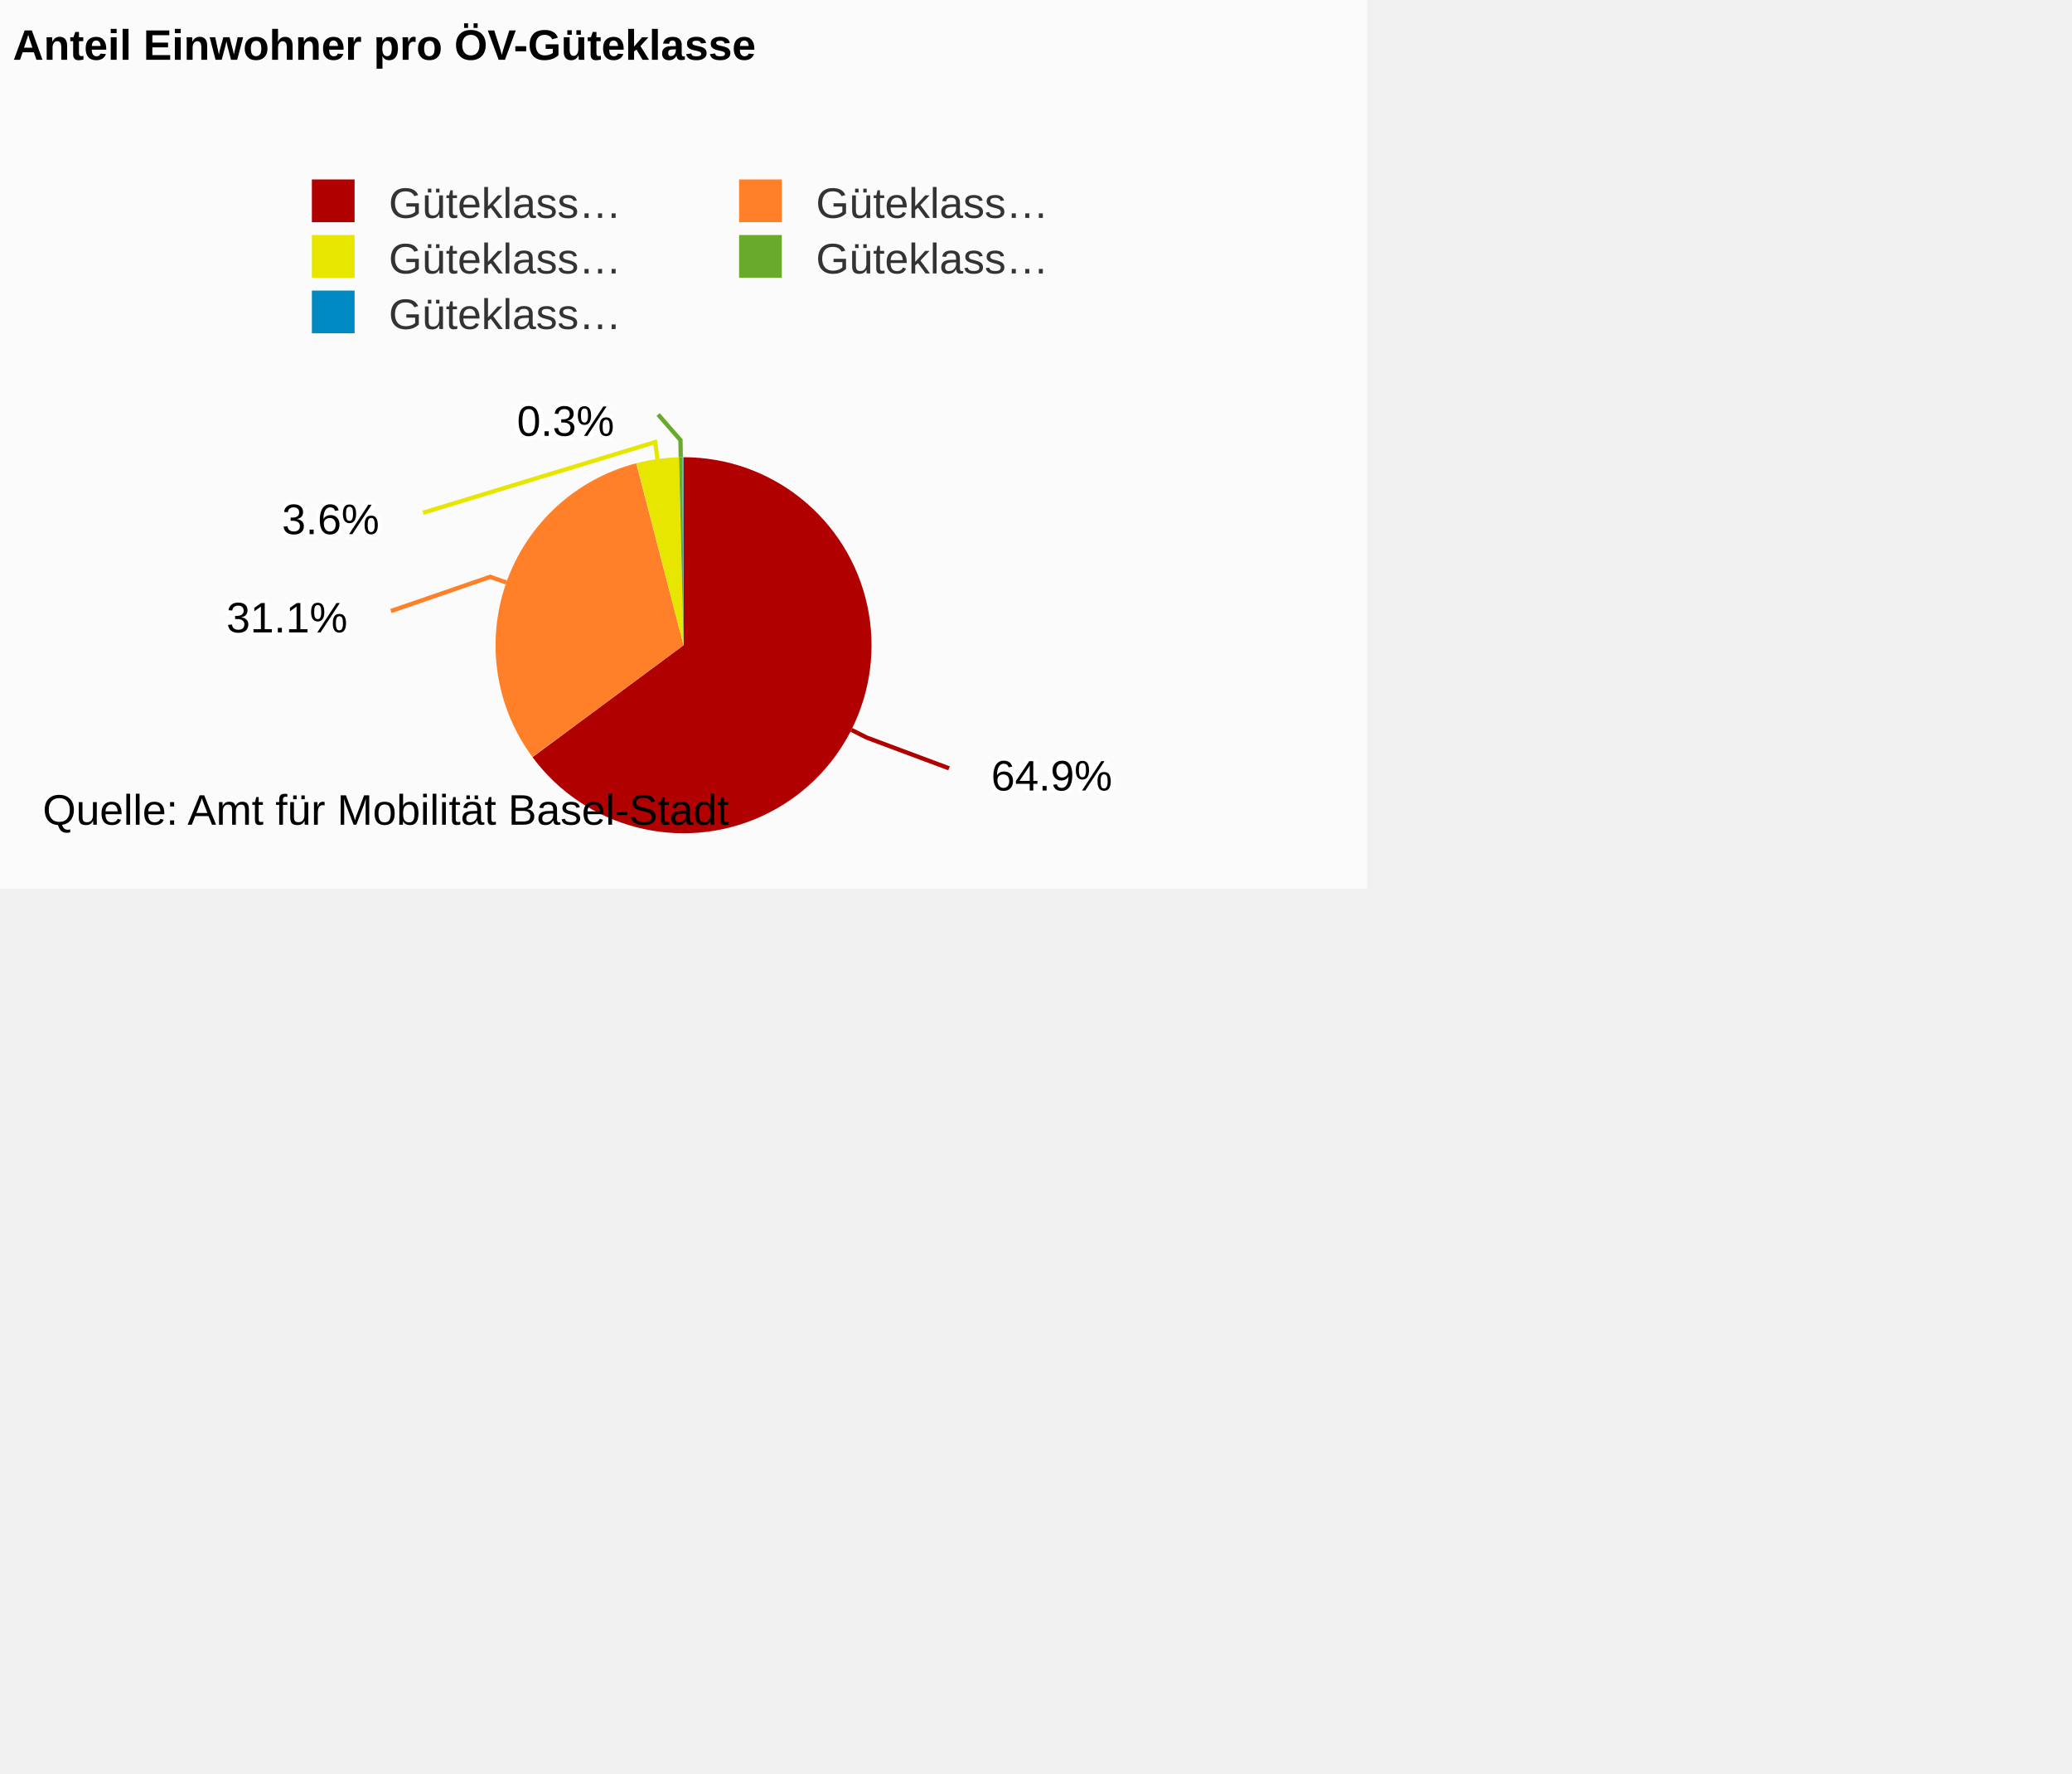
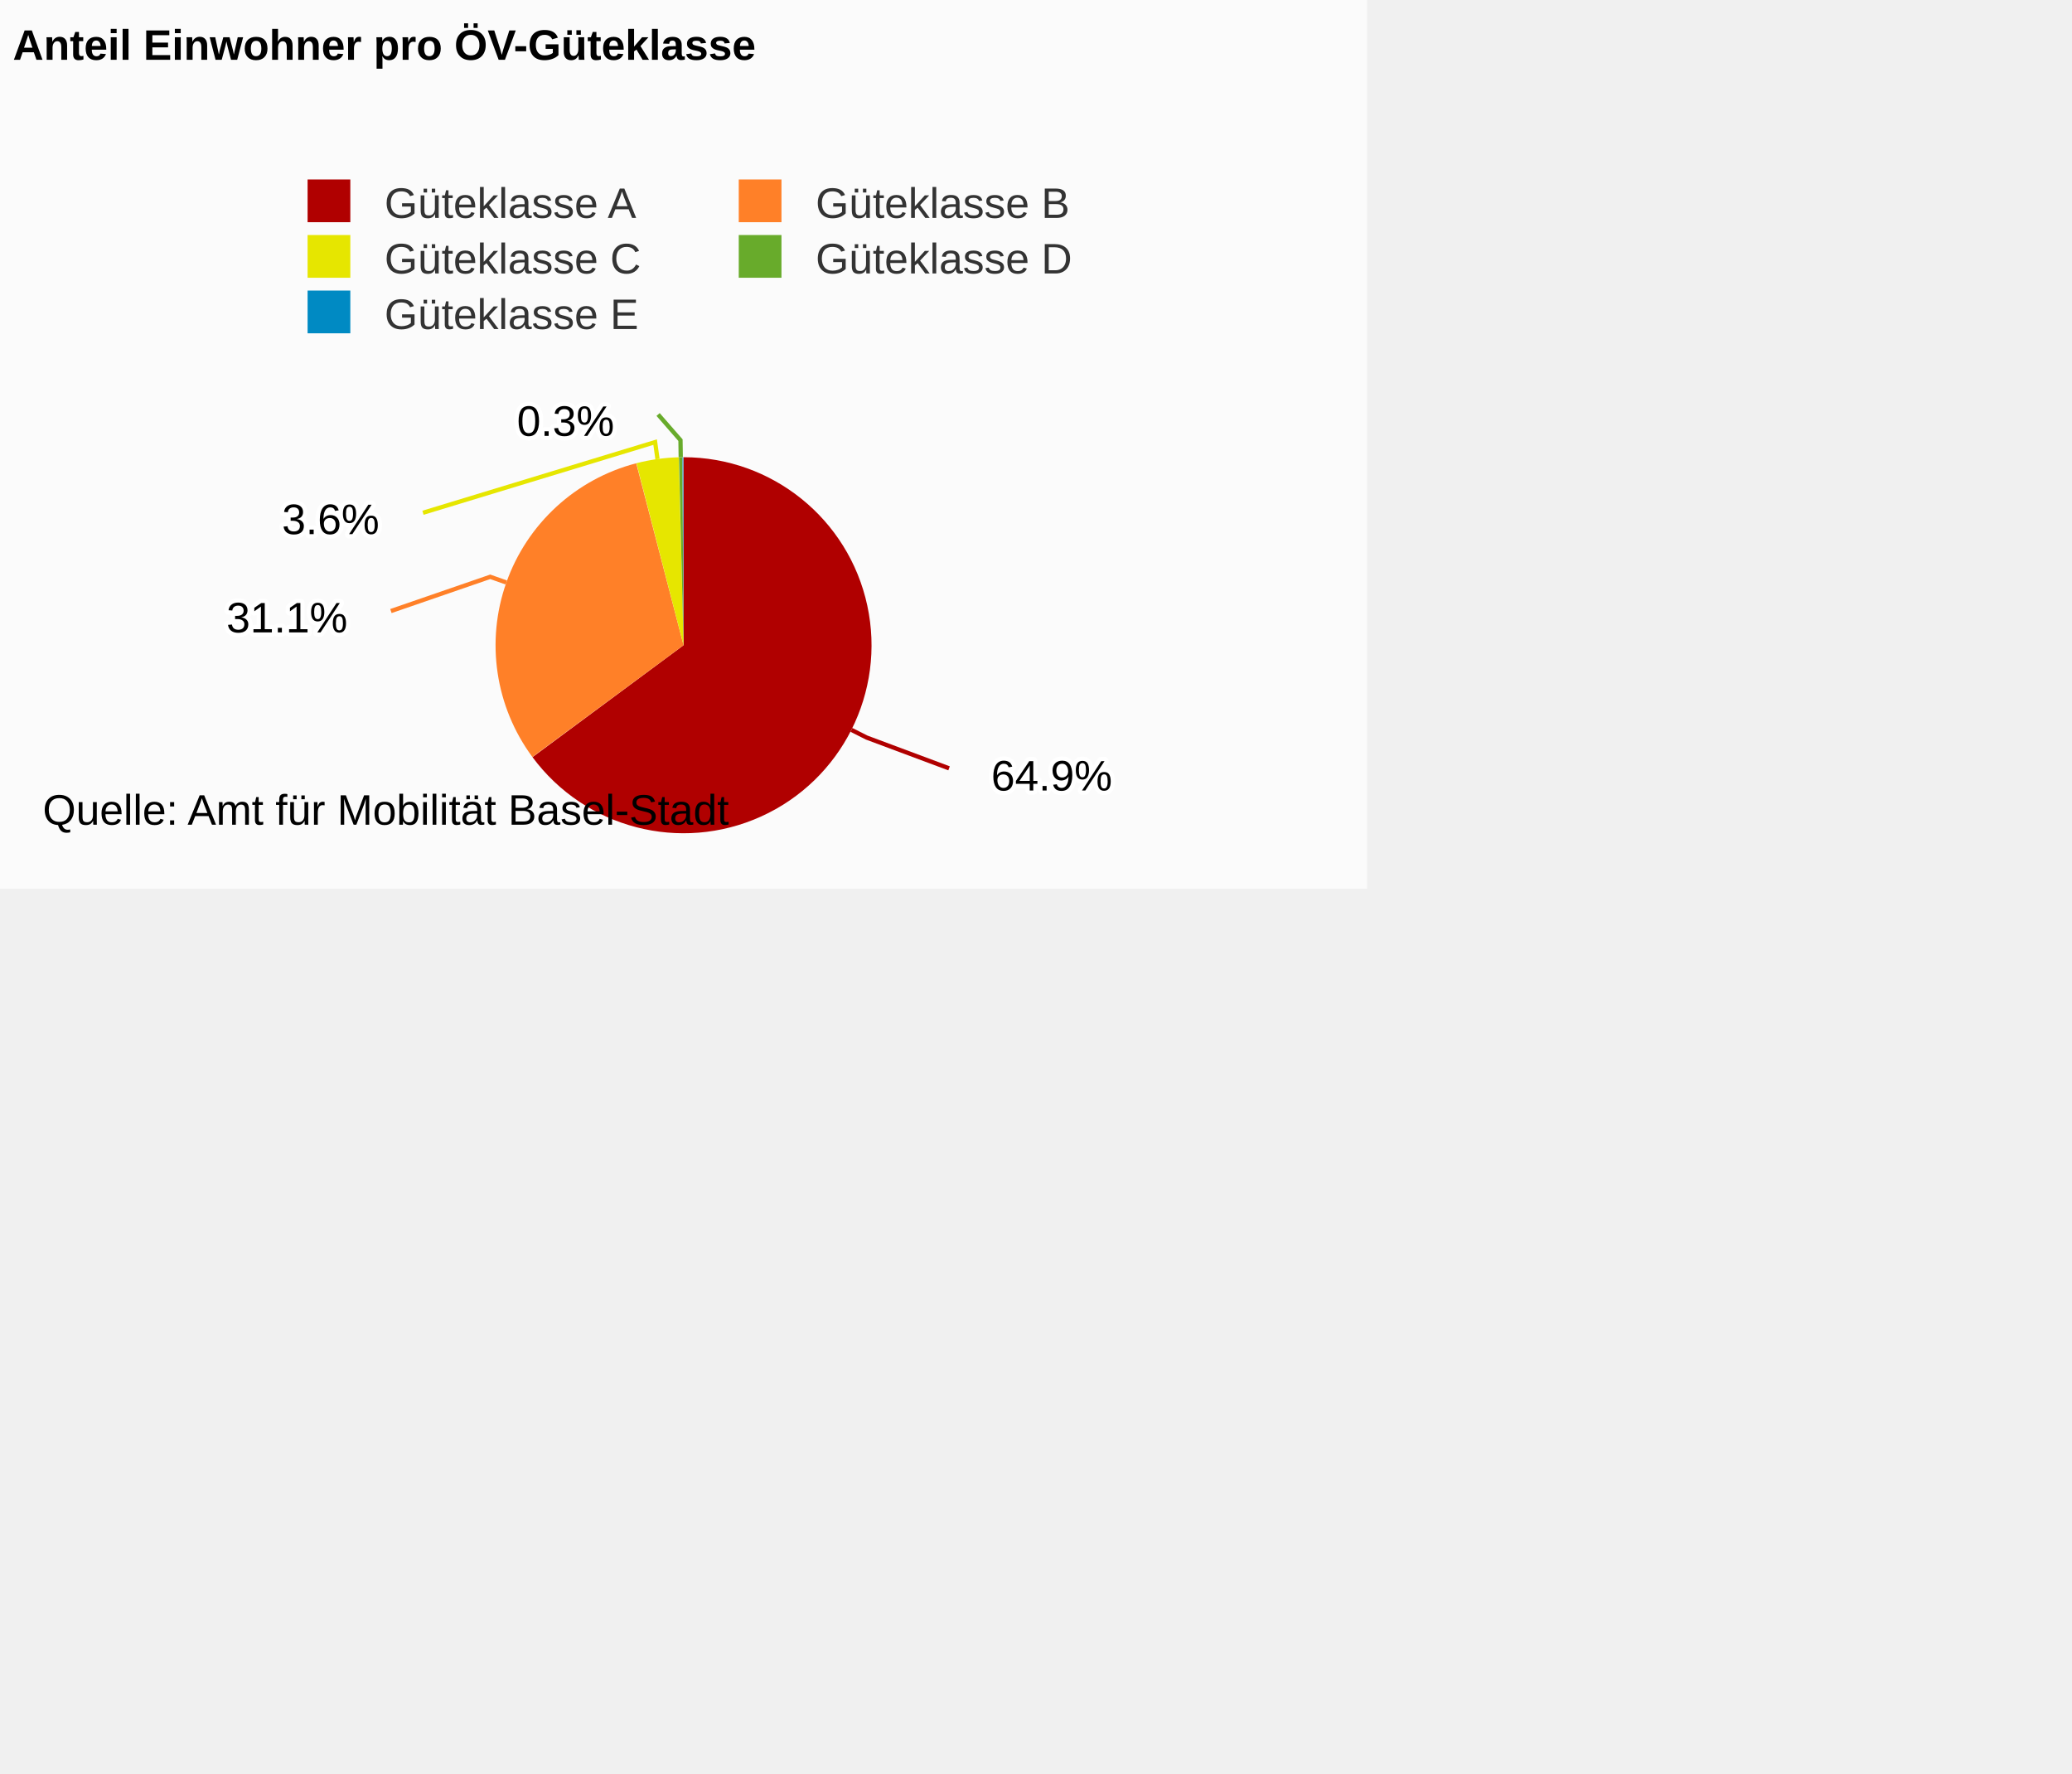
<svg xmlns="http://www.w3.org/2000/svg" version="1.1" class="highcharts-root" style="font-family:Arial;font-size:12px;" viewBox="0 0 485 415">
  <defs>
    <clipPath>
      <rect x="0" y="0" width="314" height="108" fill="none" />
    </clipPath>
  </defs>
  <rect fill="#fbfbfb" class="highcharts-background" x="0" y="0" width="320" height="208" rx="0" ry="0" />
  <rect fill="none" class="highcharts-plot-background" x="3" y="97" width="314" height="108" />
  <g class="highcharts-pane-group" />
  <rect fill="none" class="highcharts-plot-border" x="3" y="97" width="314" height="108" />
  <g class="highcharts-series-group">
    <g class="highcharts-series highcharts-series-0 highcharts-pie-series " transform="translate(3,97) scale(1 1)">
      <path fill="#B00000" d="M 156.991 10 A 44 44 0 1 1 121.645 80.192 L 157 54 A 0 0 0 1 0 157 54 Z" transform="translate(0,0)" stroke-linejoin="round" class="highcharts-point highcharts-color-0" />
      <path fill="#FF8028" d="M 121.618 80.156 A 44 44 0 0 1 145.927 11.416 L 157 54 A 0 0 0 0 0 157 54 Z" transform="translate(0,0)" stroke-linejoin="round" class="highcharts-point highcharts-color-1" />
      <path fill="#E6E600" d="M 145.97 11.405 A 44 44 0 0 1 155.883 10.014 L 157 54 A 0 0 0 0 0 157 54 Z" transform="translate(0,0)" stroke-linejoin="round" class="highcharts-point highcharts-color-2" />
      <path fill="#68AB2B " d="M 155.927 10.013 A 44 44 0 0 1 156.719 10.001 L 157 54 A 0 0 0 0 0 157 54 Z" transform="translate(0,0)" stroke-linejoin="round" class="highcharts-point highcharts-color-3" />
      <path fill="#008AC3" d="M 156.763 10.001 A 44 44 0 0 1 156.939 10 L 157 54 A 0 0 0 0 0 157 54 Z" transform="translate(0,0)" stroke-linejoin="round" class="highcharts-point highcharts-color-4" />
    </g>
    <g class="highcharts-markers highcharts-series-0 highcharts-pie-series " transform="translate(3,97) scale(1 1)" />
  </g>
  <text x="3" text-anchor="start" class="highcharts-title" style="color:#000000;font-size:10px;font-weight:bold;fill:#000000;" y="14">
    <tspan>Anteil Einwohner pro ÖV-Güteklasse</tspan>
  </text>
  <text x="3" text-anchor="start" class="highcharts-subtitle" style="color:#000000;font-size:10px;font-weight:normal;font-family:Arial;fill:#000000;" y="32" />
  <g class="highcharts-data-labels highcharts-series-0 highcharts-pie-series " visibility="visible" transform="translate(3,97) scale(1 1)">
    <path fill="none" class="highcharts-data-label-connector highcharts-color-0" stroke="#B00000" stroke-width="1" d="M 219.149 82.809 L 199.862 75.607 L 196.29 73.807" />
    <path fill="none" class="highcharts-data-label-connector highcharts-color-1" stroke="#FF8028" stroke-width="1" d="M 88.502 46 L 111.75 37.985 L 115.521 39.32" />
    <path fill="none" class="highcharts-data-label-connector highcharts-color-2" stroke="#E6E600" stroke-width="1" d="M 96.009 23 L 150.348 6.463 L 150.902 10.425" />
    <path fill="none" class="highcharts-data-label-connector highcharts-color-3" stroke="#68AB2B " stroke-width="1" d="M 151.044 0 L 156.283 6.005 L 156.343 10.005" />
    <path fill="none" class="highcharts-data-label-connector highcharts-color-4" stroke="#008AC3" stroke-width="1" d="M 151.829 -10 L 156.872 6 L 156.882 10" visibility="hidden" />
    <g class="highcharts-label highcharts-data-label highcharts-data-label-color-0 " style="cursor:true;" transform="translate(224,73)">
      <text x="5" style="font-size:10px;font-weight:normal;color:black;fill:black;" y="15">
        <tspan x="5" y="15" class="highcharts-text-outline" fill="#FFFFFF" stroke="#FFFFFF" stroke-width="2px" stroke-linejoin="round" style="">64.9%</tspan>
        <tspan x="5" y="15">64.9%</tspan>
      </text>
    </g>
    <g class="highcharts-label highcharts-data-label highcharts-data-label-color-1 " style="cursor:true;" transform="translate(45,36)">
      <text x="5" style="font-size:10px;font-weight:normal;color:black;fill:black;" y="15">
        <tspan x="5" y="15" class="highcharts-text-outline" fill="#FFFFFF" stroke="#FFFFFF" stroke-width="2px" stroke-linejoin="round">31.1%</tspan>
        <tspan x="5" y="15">31.1%</tspan>
      </text>
    </g>
    <g class="highcharts-label highcharts-data-label highcharts-data-label-color-2 " style="cursor:true;" transform="translate(58,13)">
      <text x="5" style="font-size:10px;font-weight:normal;color:black;fill:black;" y="15">
        <tspan x="5" y="15" class="highcharts-text-outline" fill="#FFFFFF" stroke="#FFFFFF" stroke-width="2px" stroke-linejoin="round" style="">3.6%</tspan>
        <tspan x="5" y="15">3.6%</tspan>
      </text>
    </g>
    <g class="highcharts-label highcharts-data-label highcharts-data-label-color-3 " style="cursor:true;" transform="translate(113,-10)">
      <text x="5" style="font-size:10px;font-weight:normal;color:black;fill:black;" y="15">
        <tspan x="5" y="15" class="highcharts-text-outline" fill="#FFFFFF" stroke="#FFFFFF" stroke-width="2px" stroke-linejoin="round">0.3%</tspan>
        <tspan x="5" y="15">0.3%</tspan>
      </text>
    </g>
    <g class="highcharts-label highcharts-data-label highcharts-data-label-color-4 " style="cursor:true;" transform="translate(114,-20)" visibility="hidden">
      <text x="5" style="font-size:10px;font-weight:normal;color:black;fill:black;" y="15">
        <tspan x="5" y="15" class="highcharts-text-outline" fill="#FFFFFF" stroke="#FFFFFF" stroke-width="2px" stroke-linejoin="round">0.1%</tspan>
        <tspan x="5" y="15">0.1%</tspan>
      </text>
    </g>
  </g>
-   <g class="highcharts-legend" transform="translate(62,35)">
-     <rect fill="none" class="highcharts-legend-box" rx="0" ry="0" x="0" y="0" width="196" height="50" visibility="visible" />
+   <g class="highcharts-legend" transform="translate(61,35)">
+     <rect fill="none" class="highcharts-legend-box" rx="0" ry="0" x="0" y="0" width="197" height="50" visibility="visible" />
    <g>
      <g>
        <g class="highcharts-legend-item highcharts-pie-series highcharts-color-0" transform="translate(8,3)">
          <text x="21" style="color:#333333;font-size:10px;font-weight:normal;cursor:pointer;fill:#333333;" text-anchor="start" y="13">
-             <tspan>Güteklass…</tspan>
+             <tspan>Güteklasse A</tspan>
          </text>
          <rect x="3" y="4" width="10" height="10" fill="#B00000" class="highcharts-point" />
        </g>
-         <g class="highcharts-legend-item highcharts-pie-series highcharts-color-1" transform="translate(108,3)">
+         <g class="highcharts-legend-item highcharts-pie-series highcharts-color-1" transform="translate(108.9219,3)">
          <text x="21" y="13" style="color:#333333;font-size:10px;font-weight:normal;cursor:pointer;fill:#333333;" text-anchor="start">
-             <tspan>Güteklass…</tspan>
+             <tspan>Güteklasse B</tspan>
          </text>
          <rect x="3" y="4" width="10" height="10" fill="#FF8028" class="highcharts-point" />
        </g>
        <g class="highcharts-legend-item highcharts-pie-series highcharts-color-2" transform="translate(8,16)">
          <text x="21" y="13" style="color:#333333;font-size:10px;font-weight:normal;cursor:pointer;fill:#333333;" text-anchor="start">
-             <tspan>Güteklass…</tspan>
+             <tspan>Güteklasse C</tspan>
          </text>
          <rect x="3" y="4" width="10" height="10" fill="#E6E600" class="highcharts-point" />
        </g>
-         <g class="highcharts-legend-item highcharts-pie-series highcharts-color-3" transform="translate(108,16)">
+         <g class="highcharts-legend-item highcharts-pie-series highcharts-color-3" transform="translate(108.9219,16)">
          <text x="21" y="13" style="color:#333333;font-size:10px;font-weight:normal;cursor:pointer;fill:#333333;" text-anchor="start">
-             <tspan>Güteklass…</tspan>
+             <tspan>Güteklasse D</tspan>
          </text>
          <rect x="3" y="4" width="10" height="10" fill="#68AB2B " class="highcharts-point" />
        </g>
        <g class="highcharts-legend-item highcharts-pie-series highcharts-color-4" transform="translate(8,29)">
          <text x="21" y="13" style="color:#333333;font-size:10px;font-weight:normal;cursor:pointer;fill:#333333;" text-anchor="start">
-             <tspan>Güteklass…</tspan>
+             <tspan>Güteklasse E</tspan>
          </text>
          <rect x="3" y="4" width="10" height="10" fill="#008AC3" class="highcharts-point" />
        </g>
      </g>
    </g>
  </g>
  <text x="10" class="highcharts-credits" text-anchor="start" style="cursor:default;color:#000000;font-size:10px;fill:#000000;" y="193">
    <tspan>Quelle: Amt für Mobilität Basel-Stadt</tspan>
  </text>
</svg>
